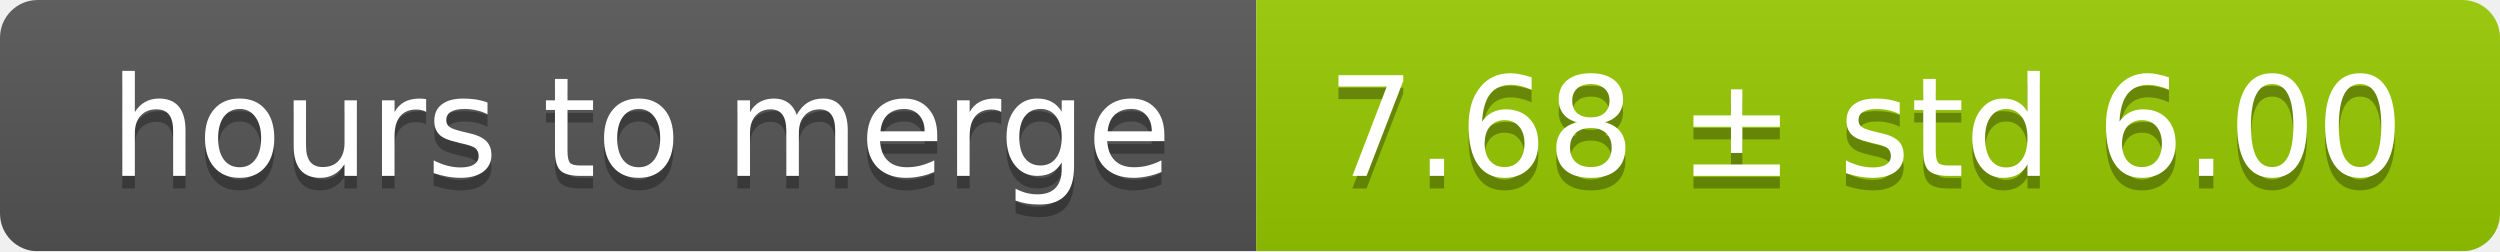
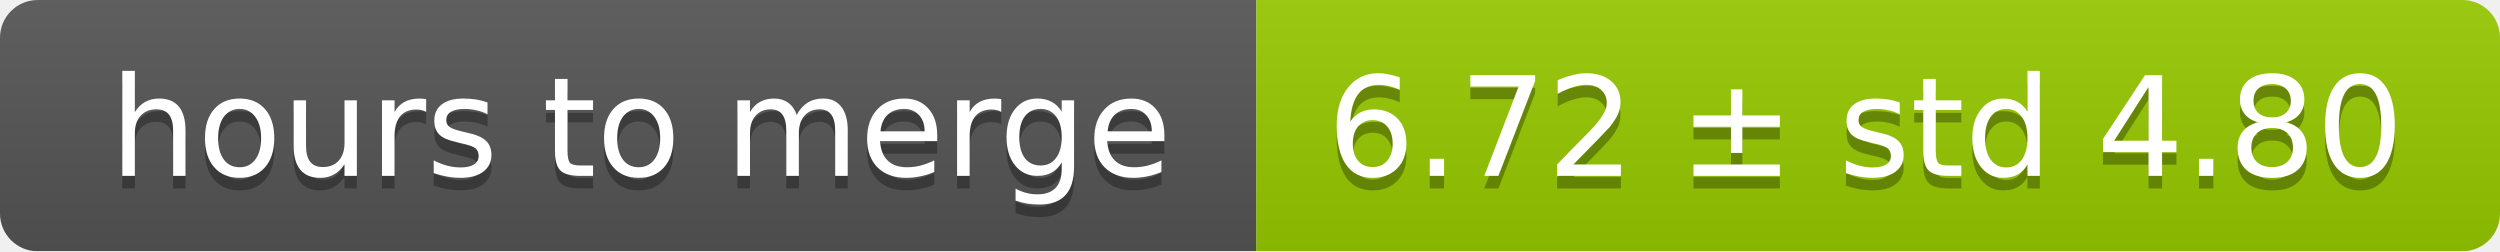
<svg xmlns="http://www.w3.org/2000/svg" width="199" height="20">
  <linearGradient id="smooth" x2="0" y2="100%">
    <stop offset="0" stop-color="#bbb" stop-opacity=".1" />
    <stop offset="1" stop-opacity=".1" />
  </linearGradient>
  <mask id="round">
    <rect width="199" height="20" rx="3" fill="#fff" />
  </mask>
  <g mask="url(#round)">
    <rect width="100" height="20" fill="#555" />
    <rect x="100" width="99" height="20" fill="#97ca00" />
    <rect width="199" height="20" fill="url(#smooth)" />
  </g>
  <g fill="#fff" text-anchor="middle" font-family="DejaVu Sans,Verdana,Geneva,sans-serif" font-size="11">
    <text x="51" y="15" fill="#010101" fill-opacity=".3">hours to merge</text>
    <text x="51" y="14">hours to merge</text>
-     <text x="148.5" y="15" fill="#010101" fill-opacity=".3">7.68 ± std 6.00</text>
-     <text x="148.5" y="14">7.68 ± std 6.00</text>
+     <text x="148.5" y="15" fill="#010101" fill-opacity=".3">6.72 ± std 4.80</text>
+     <text x="148.5" y="14">6.72 ± std 4.80</text>
  </g>
</svg>
